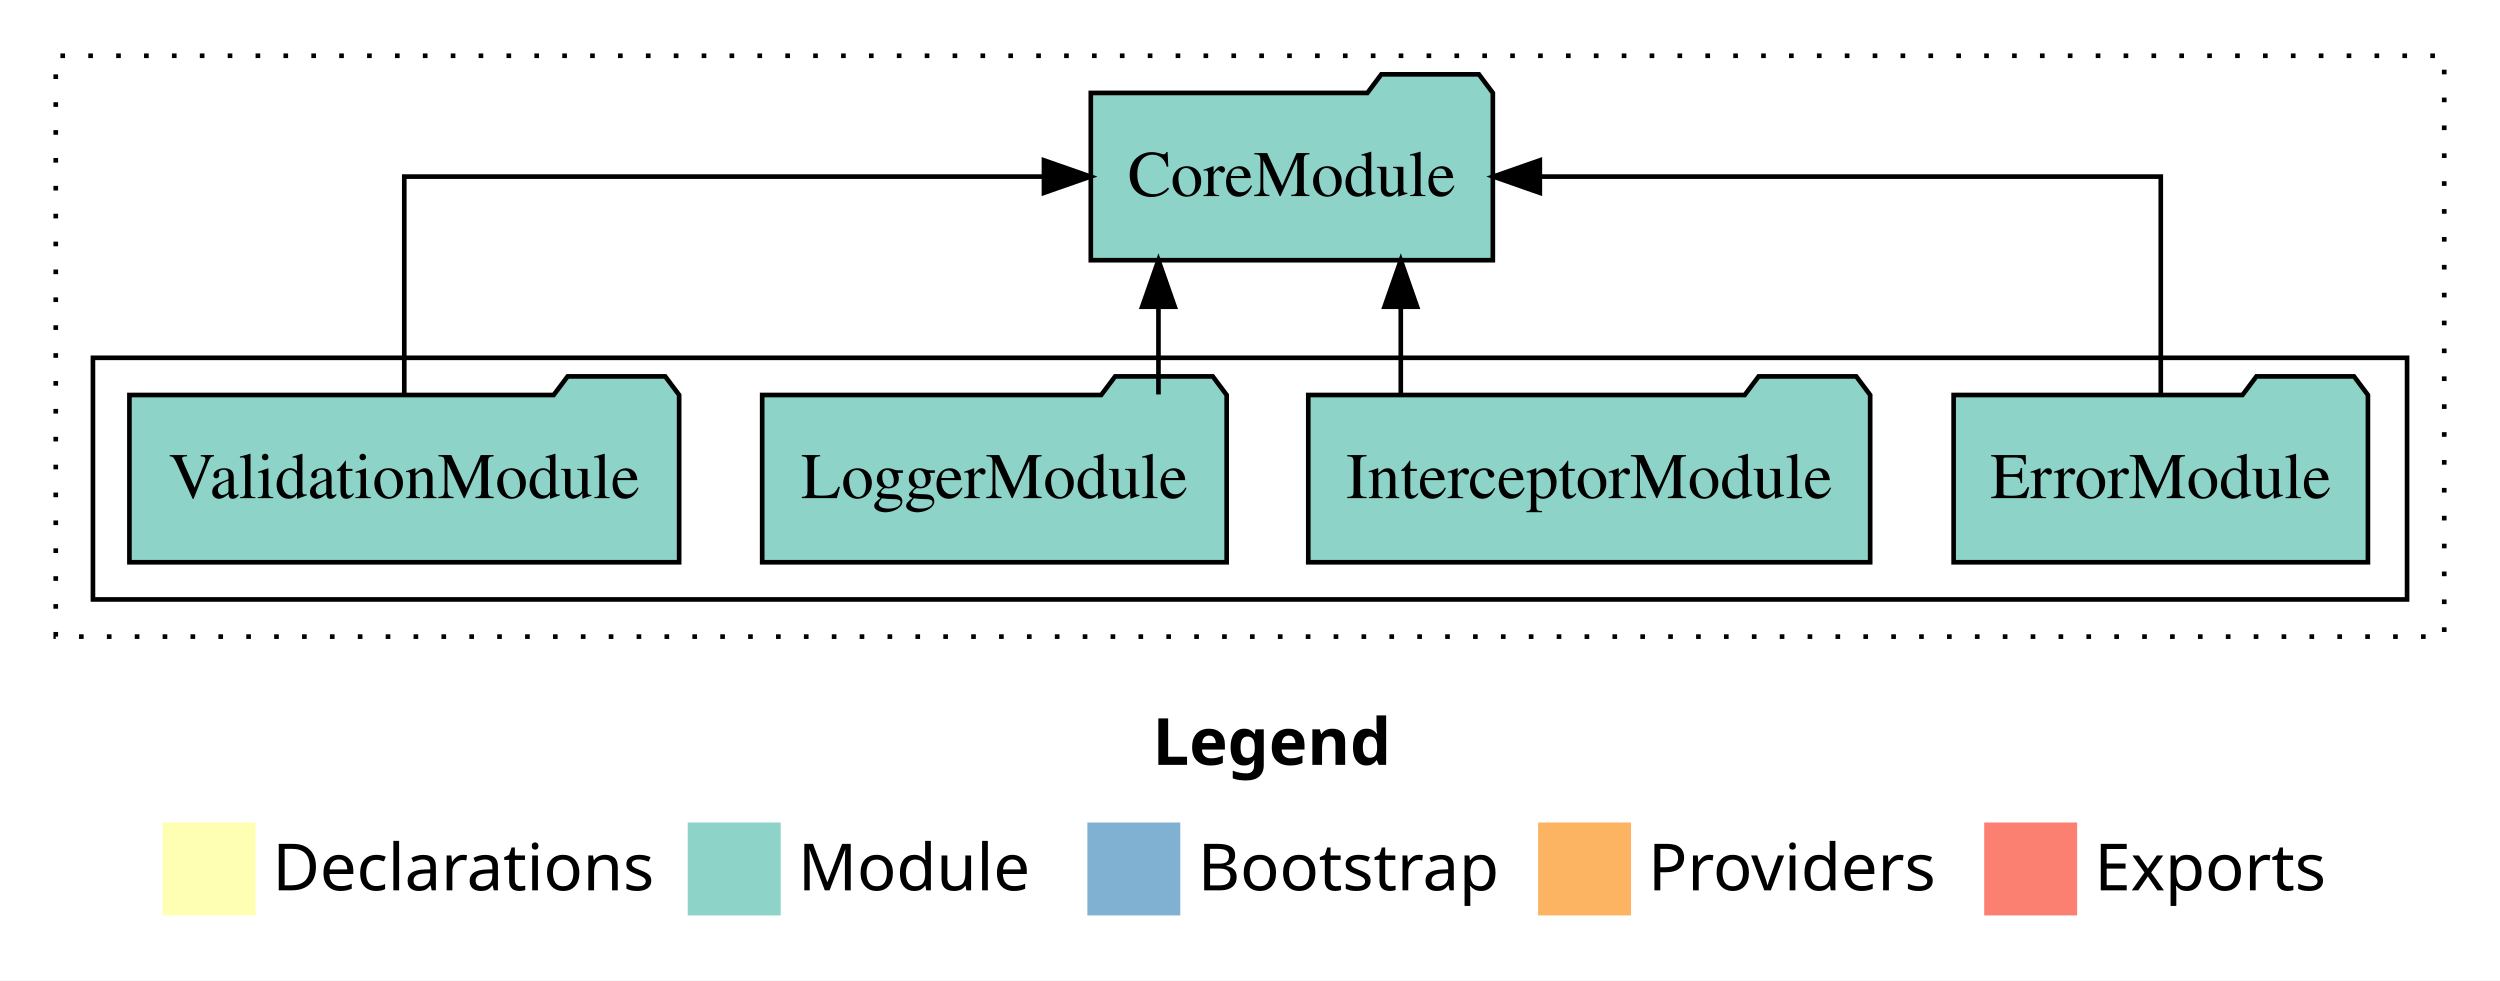
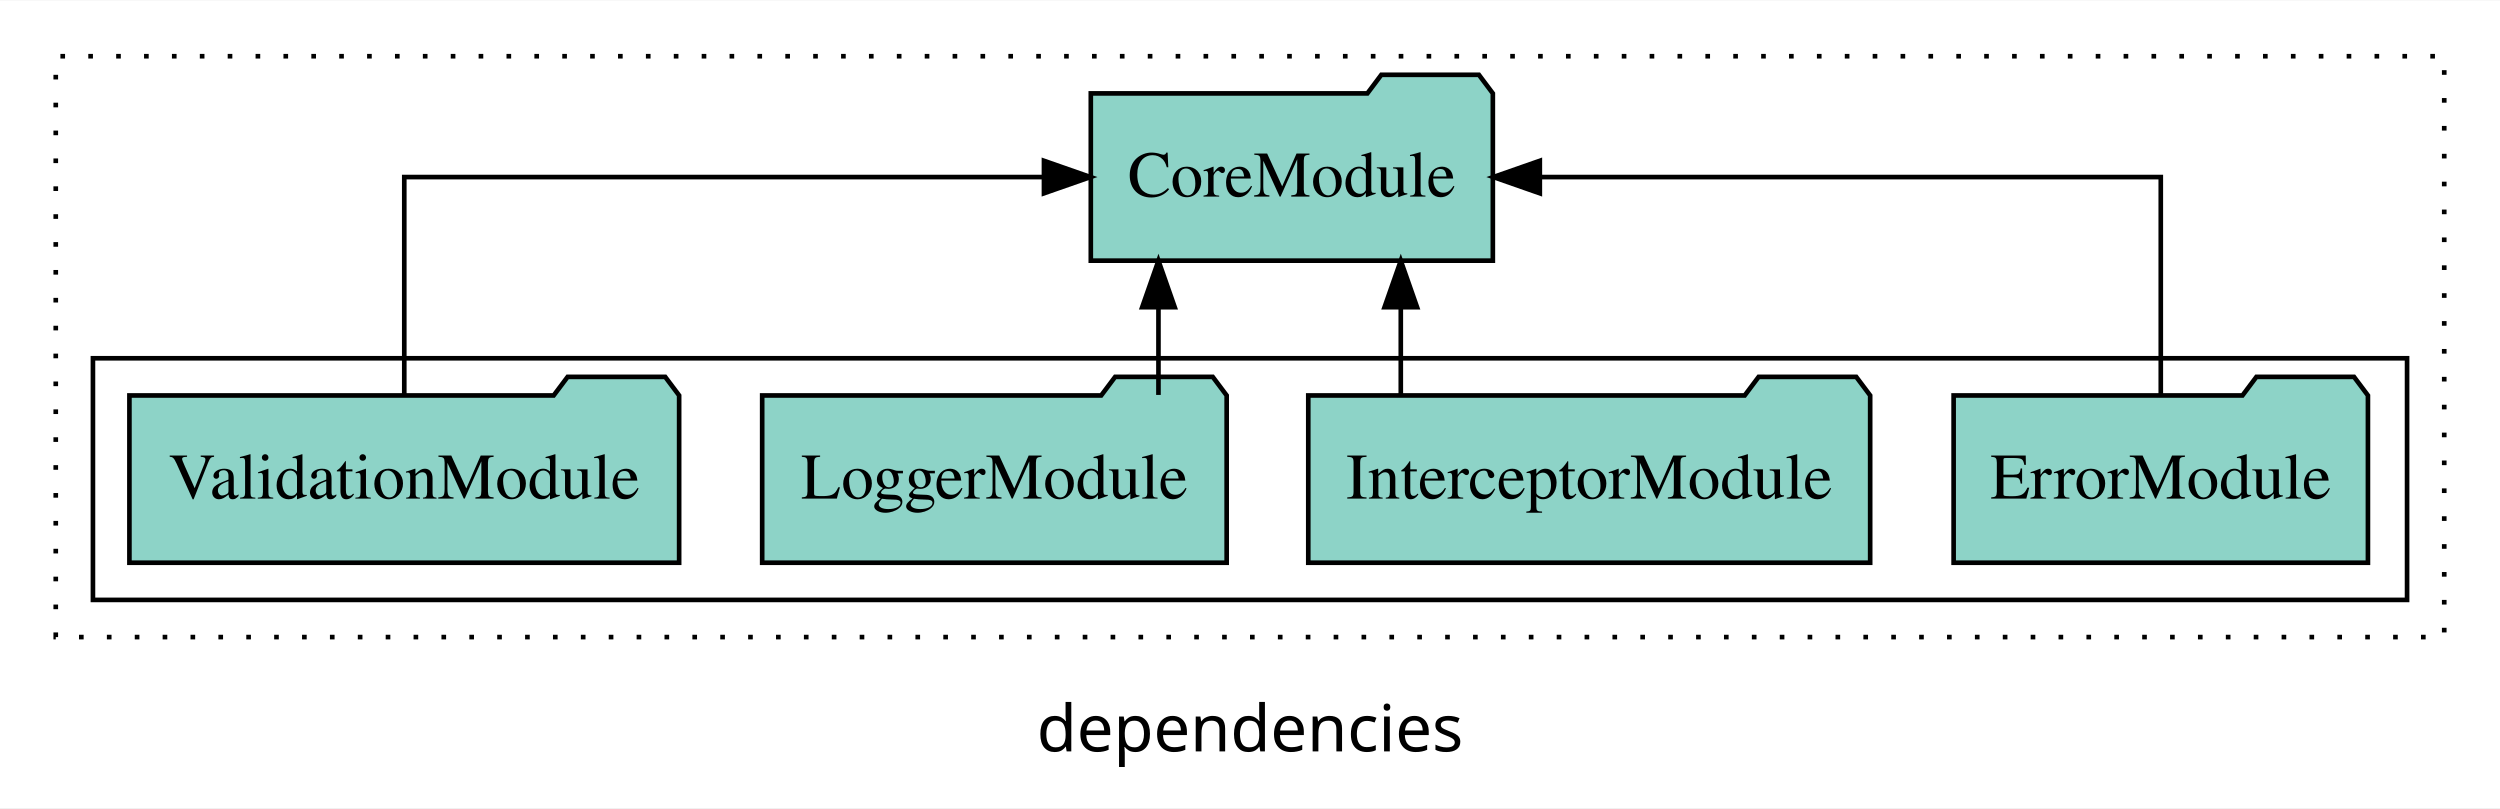
- <svg xmlns="http://www.w3.org/2000/svg" width="538pt" height="211pt" viewBox="0.00 0.00 538.00 211.00">
-   <g id="graph0" class="graph" transform="scale(1 1) rotate(0) translate(4 207)">
-     <polygon fill="white" stroke="transparent" points="-4,4 -4,-207 534,-207 534,4 -4,4" />
-     <text text-anchor="start" x="244.01" y="-42.4" font-family="sans-serif" font-weight="bold" font-size="14.00">Legend</text>
-     <polygon fill="#ffffb3" stroke="transparent" points="31,-10 31,-30 51,-30 51,-10 31,-10" />
-     <text text-anchor="start" x="54.63" y="-15.4" font-family="sans-serif" font-size="14.00">  Declarations</text>
-     <polygon fill="#8dd3c7" stroke="transparent" points="144,-10 144,-30 164,-30 164,-10 144,-10" />
-     <text text-anchor="start" x="167.73" y="-15.4" font-family="sans-serif" font-size="14.00">  Module</text>
-     <polygon fill="#80b1d3" stroke="transparent" points="230,-10 230,-30 250,-30 250,-10 230,-10" />
-     <text text-anchor="start" x="253.78" y="-15.4" font-family="sans-serif" font-size="14.00">  Bootstrap</text>
-     <polygon fill="#fdb462" stroke="transparent" points="327,-10 327,-30 347,-30 347,-10 327,-10" />
-     <text text-anchor="start" x="350.67" y="-15.4" font-family="sans-serif" font-size="14.00">  Providers</text>
-     <polygon fill="#fb8072" stroke="transparent" points="423,-10 423,-30 443,-30 443,-10 423,-10" />
-     <text text-anchor="start" x="446.73" y="-15.4" font-family="sans-serif" font-size="14.00">  Exports</text>
+ <svg xmlns="http://www.w3.org/2000/svg" width="538pt" height="174pt" viewBox="0.00 0.00 538.00 173.80">
+   <g id="graph0" class="graph" transform="scale(1 1) rotate(0) translate(4 169.8)">
+     <polygon fill="white" stroke="transparent" points="-4,4 -4,-169.8 534,-169.8 534,4 -4,4" />
+     <text text-anchor="middle" x="265" y="-8.2" font-family="sans-serif" font-size="14.00">dependencies</text>
    <g id="clust1" class="cluster">
-       <polygon fill="none" stroke="black" stroke-dasharray="1,5" points="8,-70 8,-195 522,-195 522,-70 8,-70" />
+       <polygon fill="none" stroke="black" stroke-dasharray="1,5" points="8,-32.8 8,-157.8 522,-157.8 522,-32.8 8,-32.8" />
    </g>
    <g id="clust3" class="cluster">
-       <polygon fill="none" stroke="black" points="16,-78 16,-130 514,-130 514,-78 16,-78" />
+       <polygon fill="none" stroke="black" points="16,-40.8 16,-92.8 514,-92.8 514,-40.8 16,-40.8" />
    </g>
    <g id="node1" class="node">
-       <polygon fill="#8dd3c7" stroke="black" points="505.58,-122 502.58,-126 481.58,-126 478.58,-122 416.42,-122 416.42,-86 505.58,-86 505.58,-122" />
-       <text text-anchor="middle" x="461" y="-99.8" font-family="Times,serif" font-size="14.00">ErrorModule</text>
+       <polygon fill="#8dd3c7" stroke="black" points="505.58,-84.8 502.58,-88.8 481.58,-88.8 478.58,-84.8 416.42,-84.8 416.42,-48.8 505.58,-48.8 505.58,-84.8" />
+       <text text-anchor="middle" x="461" y="-62.6" font-family="Times,serif" font-size="14.00">ErrorModule</text>
    </g>
    <g id="node5" class="node">
-       <polygon fill="#8dd3c7" stroke="black" points="317.26,-187 314.26,-191 293.26,-191 290.26,-187 230.74,-187 230.74,-151 317.26,-151 317.26,-187" />
-       <text text-anchor="middle" x="274" y="-164.8" font-family="Times,serif" font-size="14.00">CoreModule</text>
+       <polygon fill="#8dd3c7" stroke="black" points="317.26,-149.8 314.26,-153.8 293.26,-153.8 290.26,-149.8 230.74,-149.8 230.74,-113.8 317.26,-113.8 317.26,-149.8" />
+       <text text-anchor="middle" x="274" y="-127.6" font-family="Times,serif" font-size="14.00">CoreModule</text>
    </g>
    <g id="edge1" class="edge">
-       <path fill="none" stroke="black" d="M461,-122.11C461,-141.34 461,-169 461,-169 461,-169 327.37,-169 327.37,-169" />
-       <polygon fill="black" stroke="black" points="327.37,-165.5 317.37,-169 327.37,-172.5 327.37,-165.5" />
+       <path fill="none" stroke="black" d="M461,-84.91C461,-104.14 461,-131.8 461,-131.8 461,-131.8 327.37,-131.8 327.37,-131.8" />
+       <polygon fill="black" stroke="black" points="327.37,-128.3 317.37,-131.8 327.37,-135.3 327.37,-128.3" />
    </g>
    <g id="node2" class="node">
-       <polygon fill="#8dd3c7" stroke="black" points="398.46,-122 395.46,-126 374.46,-126 371.46,-122 277.54,-122 277.54,-86 398.46,-86 398.46,-122" />
-       <text text-anchor="middle" x="338" y="-99.8" font-family="Times,serif" font-size="14.00">InterceptorModule</text>
+       <polygon fill="#8dd3c7" stroke="black" points="398.46,-84.8 395.46,-88.8 374.46,-88.8 371.46,-84.8 277.54,-84.8 277.54,-48.8 398.46,-48.8 398.46,-84.8" />
+       <text text-anchor="middle" x="338" y="-62.6" font-family="Times,serif" font-size="14.00">InterceptorModule</text>
    </g>
    <g id="edge2" class="edge">
-       <path fill="none" stroke="black" d="M297.45,-122.11C297.45,-122.11 297.45,-140.99 297.45,-140.99" />
-       <polygon fill="black" stroke="black" points="293.95,-140.99 297.45,-150.99 300.95,-140.99 293.95,-140.99" />
+       <path fill="none" stroke="black" d="M297.45,-84.91C297.45,-84.91 297.45,-103.79 297.45,-103.79" />
+       <polygon fill="black" stroke="black" points="293.95,-103.79 297.45,-113.79 300.95,-103.79 293.95,-103.79" />
    </g>
    <g id="node3" class="node">
-       <polygon fill="#8dd3c7" stroke="black" points="259.98,-122 256.98,-126 235.98,-126 232.98,-122 160.02,-122 160.02,-86 259.98,-86 259.98,-122" />
-       <text text-anchor="middle" x="210" y="-99.8" font-family="Times,serif" font-size="14.00">LoggerModule</text>
+       <polygon fill="#8dd3c7" stroke="black" points="259.98,-84.8 256.98,-88.8 235.98,-88.8 232.98,-84.8 160.02,-84.8 160.02,-48.8 259.98,-48.8 259.98,-84.8" />
+       <text text-anchor="middle" x="210" y="-62.6" font-family="Times,serif" font-size="14.00">LoggerModule</text>
    </g>
    <g id="edge3" class="edge">
-       <path fill="none" stroke="black" d="M245.3,-122.11C245.3,-122.11 245.3,-140.99 245.3,-140.99" />
-       <polygon fill="black" stroke="black" points="241.8,-140.99 245.3,-150.99 248.8,-140.99 241.8,-140.99" />
+       <path fill="none" stroke="black" d="M245.3,-84.91C245.3,-84.91 245.3,-103.79 245.3,-103.79" />
+       <polygon fill="black" stroke="black" points="241.8,-103.79 245.3,-113.79 248.8,-103.79 241.8,-103.79" />
    </g>
    <g id="node4" class="node">
-       <polygon fill="#8dd3c7" stroke="black" points="142.15,-122 139.15,-126 118.15,-126 115.15,-122 23.85,-122 23.85,-86 142.15,-86 142.15,-122" />
-       <text text-anchor="middle" x="83" y="-99.8" font-family="Times,serif" font-size="14.00">ValidationModule</text>
+       <polygon fill="#8dd3c7" stroke="black" points="142.15,-84.8 139.15,-88.8 118.15,-88.8 115.15,-84.8 23.85,-84.8 23.85,-48.8 142.15,-48.8 142.15,-84.8" />
+       <text text-anchor="middle" x="83" y="-62.6" font-family="Times,serif" font-size="14.00">ValidationModule</text>
    </g>
    <g id="edge4" class="edge">
-       <path fill="none" stroke="black" d="M83,-122.11C83,-141.34 83,-169 83,-169 83,-169 220.66,-169 220.66,-169" />
-       <polygon fill="black" stroke="black" points="220.66,-172.5 230.66,-169 220.66,-165.5 220.66,-172.5" />
+       <path fill="none" stroke="black" d="M83,-84.91C83,-104.14 83,-131.8 83,-131.8 83,-131.8 220.66,-131.8 220.66,-131.8" />
+       <polygon fill="black" stroke="black" points="220.66,-135.3 230.66,-131.8 220.66,-128.3 220.66,-135.3" />
    </g>
  </g>
</svg>
